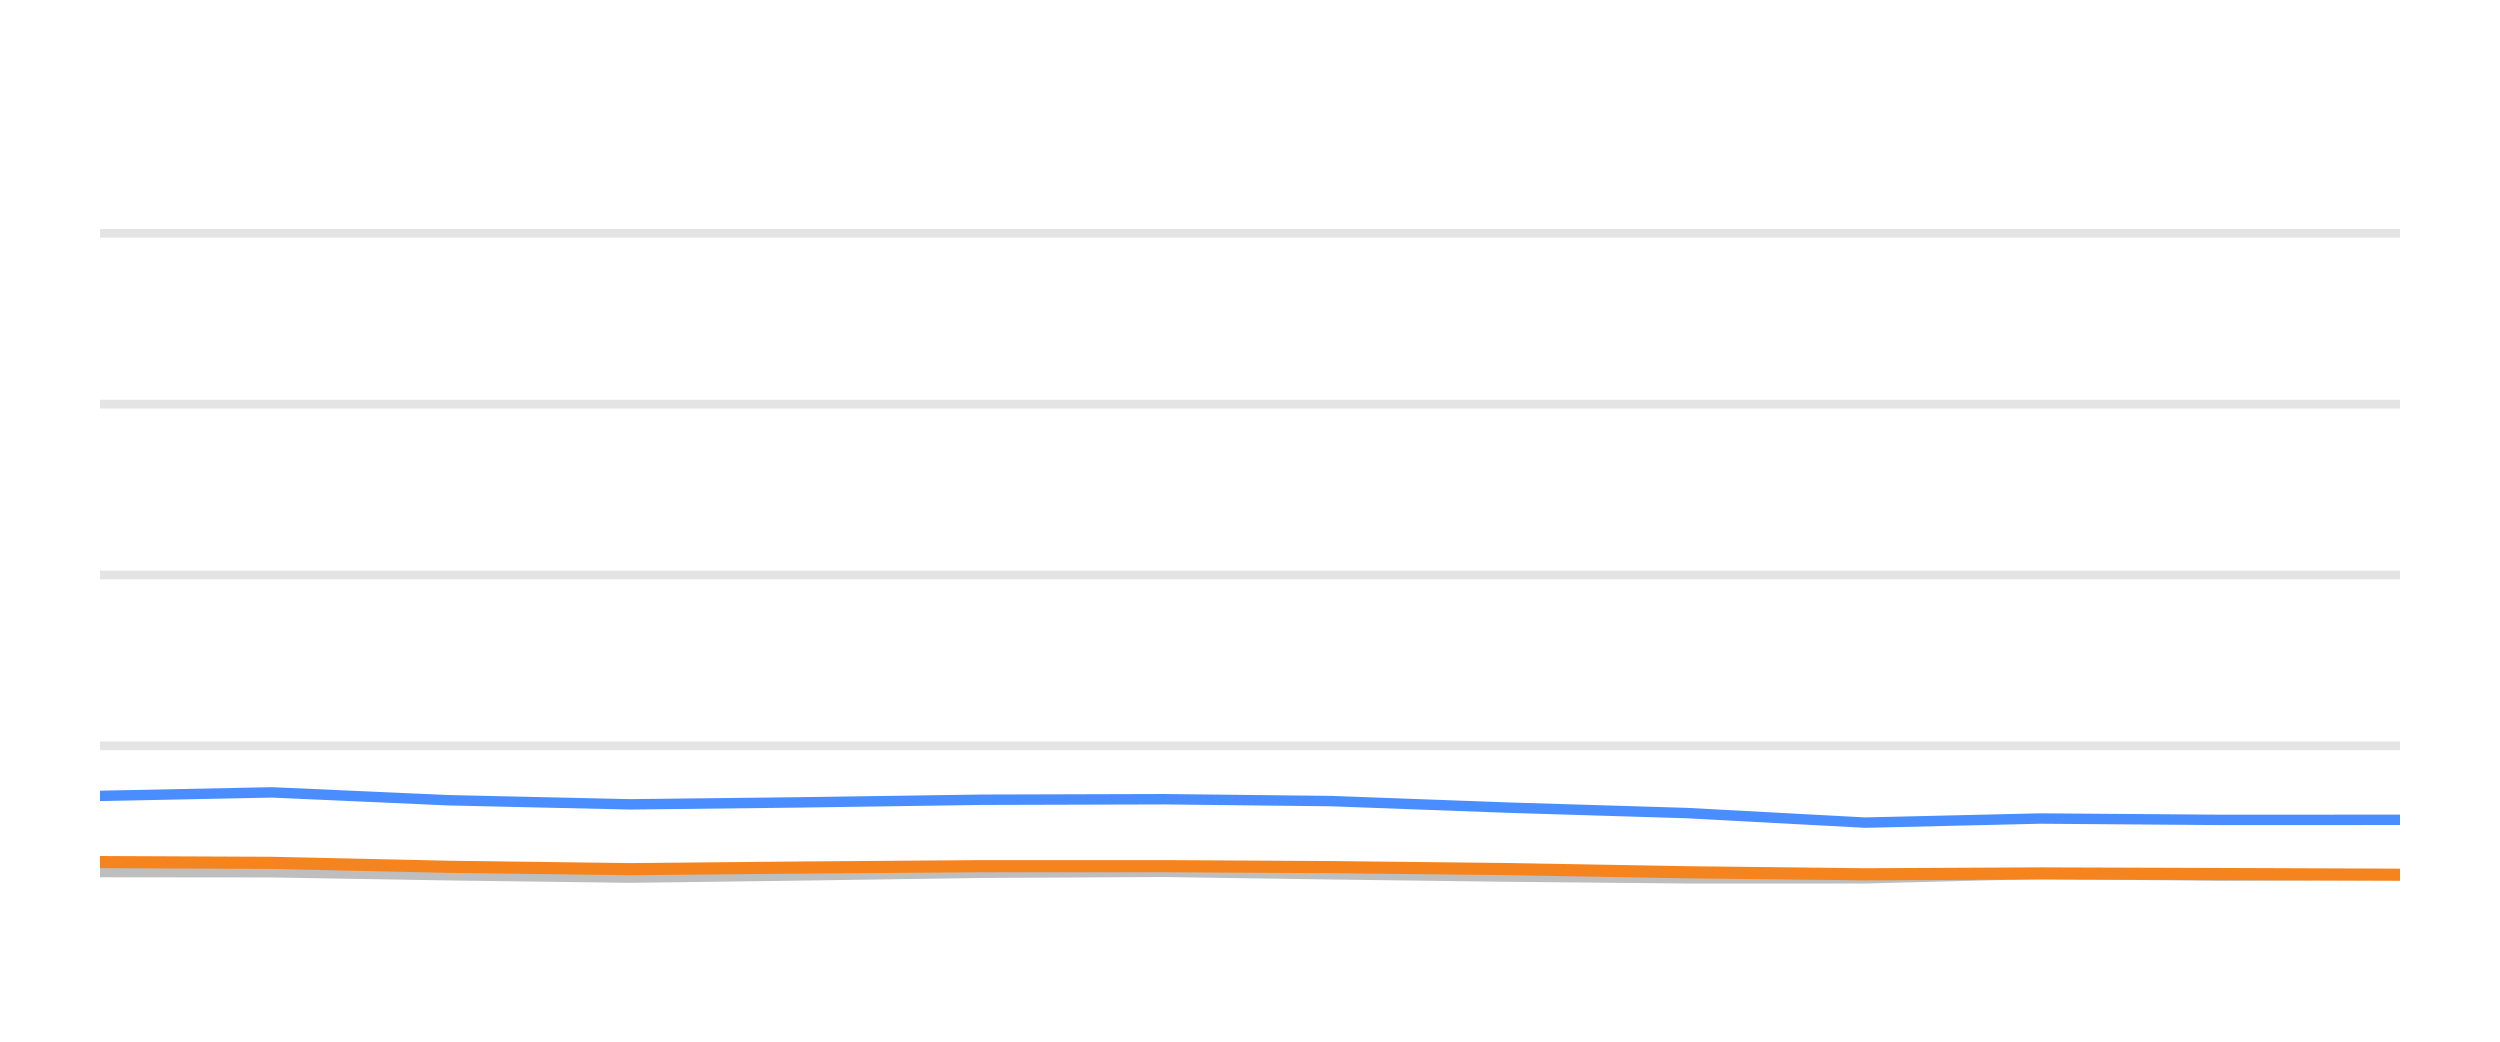
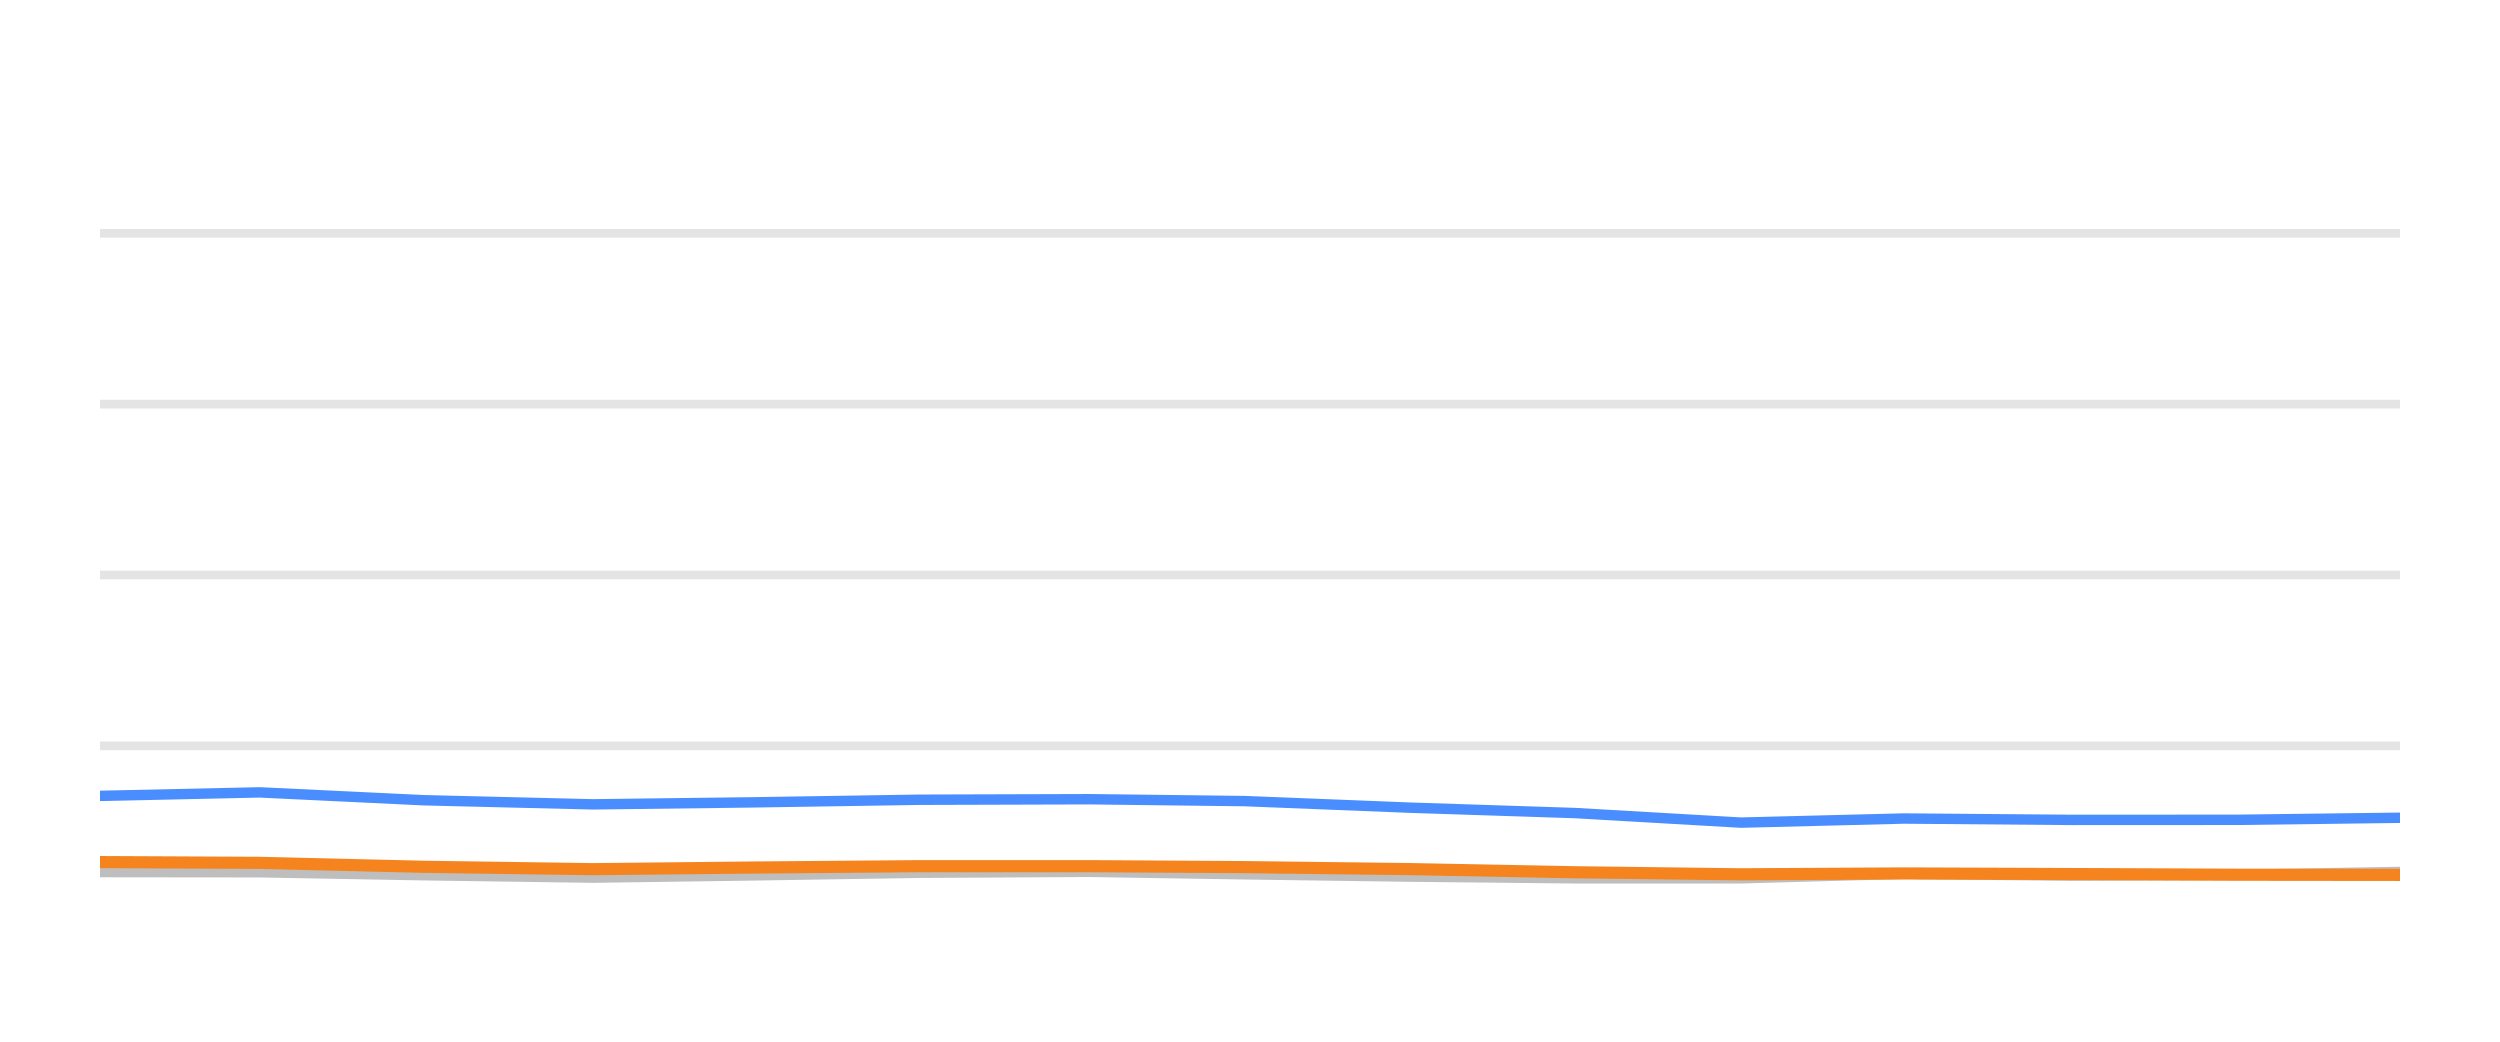
<svg xmlns="http://www.w3.org/2000/svg" width="144pt" height="60pt" viewBox="0 0 144 60" version="1.1">
  <defs>
    <style type="text/css">*{stroke-linejoin: round; stroke-linecap: butt}</style>
  </defs>
  <g id="figure_1">
    <g id="patch_1">
      <path d="M 0 60  L 144 60  L 144 0  L 0 0  L 0 60  z " style="fill: none; opacity: 0" />
    </g>
    <g id="axes_1">
      <g id="patch_2">
        <path d="M 5.76 52.8  L 138.24 52.8  L 138.24 3.6  L 5.76 3.6  L 5.76 52.8  z " style="fill: none" />
      </g>
      <g id="matplotlib.axis_1" />
      <g id="matplotlib.axis_2" />
      <g id="line2d_1">
-         <path d="M 5.76 42.96  L 138.24 42.96  " clip-path="url(#pdc1f00db35)" style="fill: none; stroke: #b2b2b2; stroke-opacity: 0.35; stroke-width: 0.5; stroke-linecap: square" />
+         <path d="M 5.76 42.96  L 138.24 42.96  " clip-path="url(#p3247965126)" style="fill: none; stroke: #b2b2b2; stroke-opacity: 0.35; stroke-width: 0.5; stroke-linecap: square" />
      </g>
      <g id="line2d_2">
-         <path d="M 5.76 33.12  L 138.24 33.12  " clip-path="url(#pdc1f00db35)" style="fill: none; stroke: #b2b2b2; stroke-opacity: 0.35; stroke-width: 0.5; stroke-linecap: square" />
+         <path d="M 5.76 33.12  L 138.24 33.12  " clip-path="url(#p3247965126)" style="fill: none; stroke: #b2b2b2; stroke-opacity: 0.35; stroke-width: 0.5; stroke-linecap: square" />
      </g>
      <g id="line2d_3">
-         <path d="M 5.76 23.28  L 138.24 23.28  " clip-path="url(#pdc1f00db35)" style="fill: none; stroke: #b2b2b2; stroke-opacity: 0.35; stroke-width: 0.5; stroke-linecap: square" />
+         <path d="M 5.76 23.28  L 138.24 23.28  " clip-path="url(#p3247965126)" style="fill: none; stroke: #b2b2b2; stroke-opacity: 0.35; stroke-width: 0.5; stroke-linecap: square" />
      </g>
      <g id="line2d_4">
-         <path d="M 5.76 13.44  L 138.24 13.44  " clip-path="url(#pdc1f00db35)" style="fill: none; stroke: #b2b2b2; stroke-opacity: 0.35; stroke-width: 0.5; stroke-linecap: square" />
+         <path d="M 5.76 13.44  L 138.24 13.44  " clip-path="url(#p3247965126)" style="fill: none; stroke: #b2b2b2; stroke-opacity: 0.35; stroke-width: 0.5; stroke-linecap: square" />
      </g>
      <g id="line2d_5">
-         <path d="M 5.76 50.232  L 15.657 50.242  L 25.83 50.414  L 36.294 50.552  L 46.107 50.424  L 56.542 50.271  L 67.064 50.217  L 76.675 50.36  L 86.934 50.493  L 97.154 50.591  L 107.429 50.591  L 117.526 50.33  L 127.944 50.438  L 138.24 50.389  " clip-path="url(#pdc1f00db35)" style="fill: none; stroke: #bebebe; stroke-width: 0.6; stroke-linecap: round" />
+         <path d="M 5.76 50.232  L 14.961 50.242  L 24.419 50.414  L 34.146 50.552  L 43.269 50.424  L 52.97 50.271  L 62.752 50.217  L 71.687 50.36  L 81.224 50.493  L 90.725 50.591  L 100.277 50.591  L 109.664 50.33  L 119.349 50.438  L 128.921 50.389  L 138.24 50.222  " clip-path="url(#p3247965126)" style="fill: none; stroke: #bebebe; stroke-width: 0.6; stroke-linecap: round" />
      </g>
      <g id="line2d_6">
-         <path d="M 5.76 45.843  L 15.657 45.641  L 25.83 46.094  L 36.294 46.33  L 46.107 46.217  L 56.542 46.065  L 67.064 46.035  L 76.675 46.143  L 86.934 46.522  L 97.154 46.832  L 107.429 47.383  L 117.526 47.147  L 127.944 47.226  L 138.24 47.221  " clip-path="url(#pdc1f00db35)" style="fill: none; stroke: #4a8dff; stroke-width: 0.6; stroke-linecap: round" />
+         <path d="M 5.76 45.843  L 14.961 45.641  L 24.419 46.094  L 34.146 46.33  L 43.269 46.217  L 52.97 46.065  L 62.752 46.035  L 71.687 46.143  L 81.224 46.522  L 90.725 46.832  L 100.277 47.383  L 109.664 47.147  L 119.349 47.226  L 128.921 47.221  L 138.24 47.103  " clip-path="url(#p3247965126)" style="fill: none; stroke: #4a8dff; stroke-width: 0.6; stroke-linecap: round" />
      </g>
      <g id="line2d_7">
-         <path d="M 5.76 49.656  L 15.657 49.7  L 25.83 49.927  L 36.294 50.064  L 46.107 49.971  L 56.542 49.892  L 67.064 49.892  L 76.675 49.946  L 86.934 50.06  L 97.154 50.242  L 107.429 50.36  L 117.526 50.31  L 127.944 50.345  L 138.24 50.384  " clip-path="url(#pdc1f00db35)" style="fill: none; stroke: #f5841e; stroke-width: 0.7; stroke-linecap: round" />
+         <path d="M 5.76 49.656  L 14.961 49.7  L 24.419 49.927  L 34.146 50.064  L 43.269 49.971  L 52.97 49.892  L 62.752 49.892  L 71.687 49.946  L 81.224 50.06  L 90.725 50.242  L 100.277 50.36  L 109.664 50.31  L 119.349 50.345  L 128.921 50.384  L 138.24 50.394  " clip-path="url(#p3247965126)" style="fill: none; stroke: #f5841e; stroke-width: 0.7; stroke-linecap: round" />
      </g>
    </g>
  </g>
  <defs>
-     <clipPath id="pdc1f00db35">
+     <clipPath id="p3247965126">
      <rect x="5.76" y="3.6" width="132.48" height="49.2" />
    </clipPath>
  </defs>
</svg>
